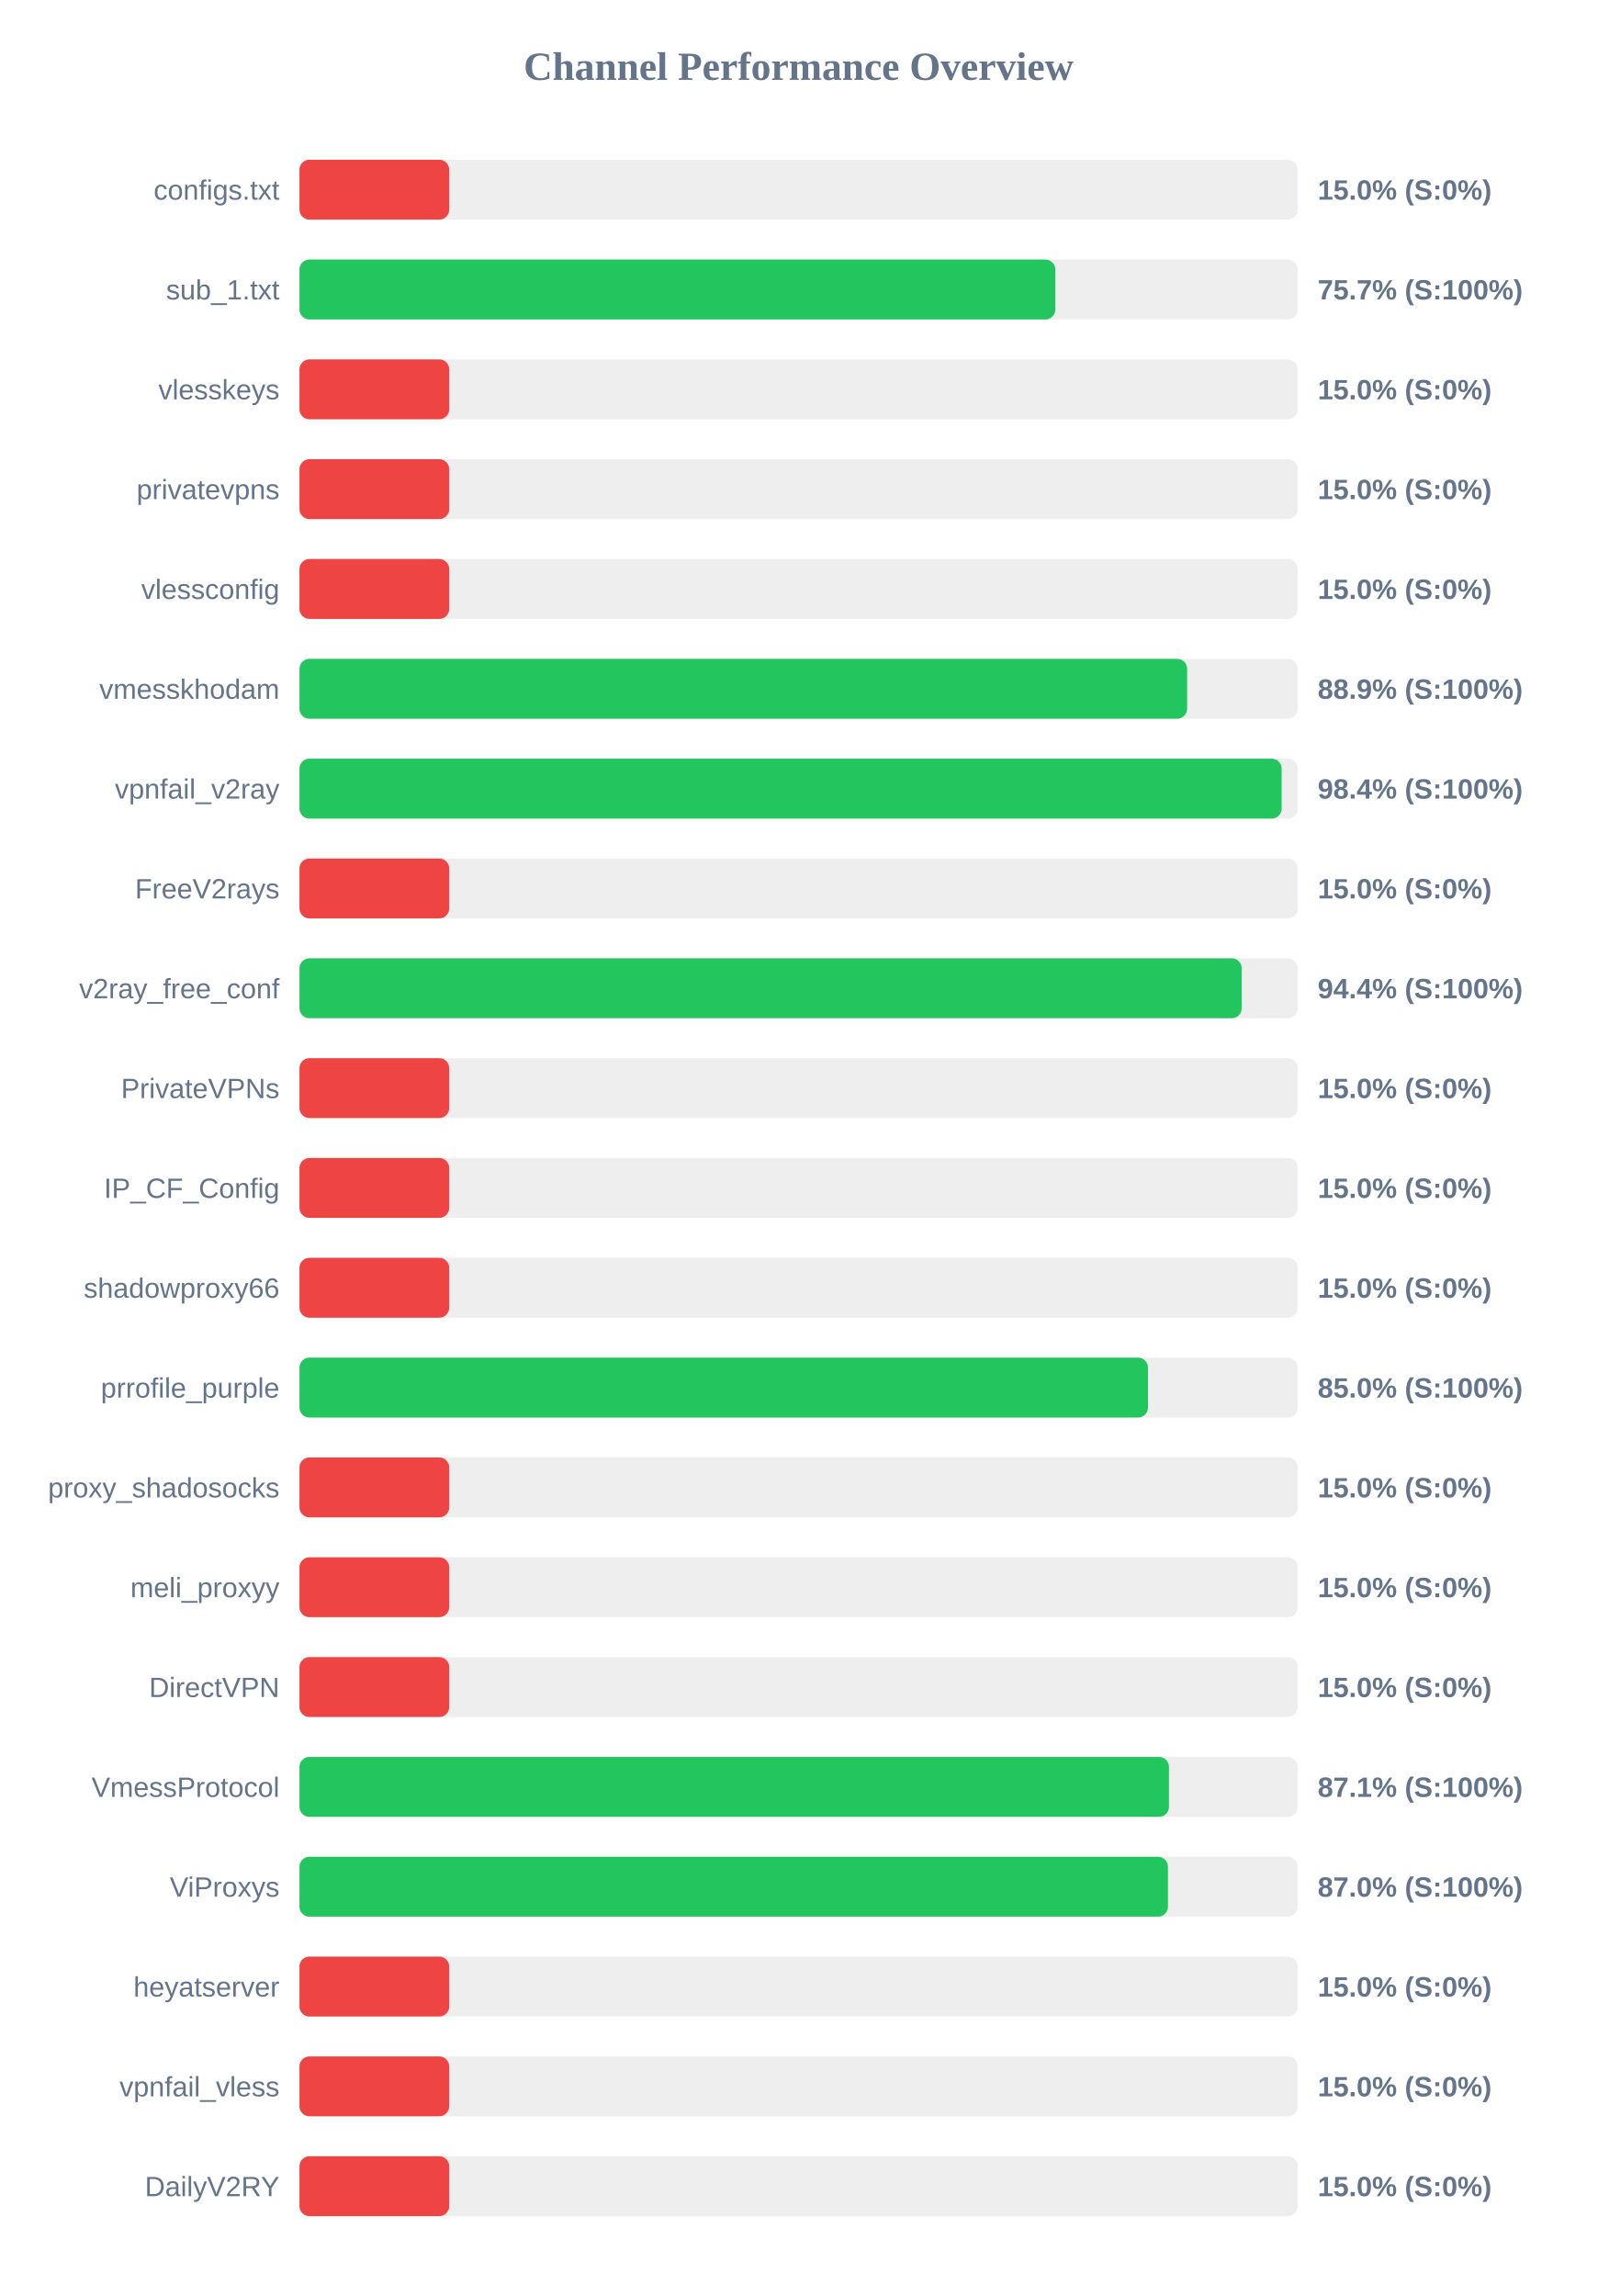
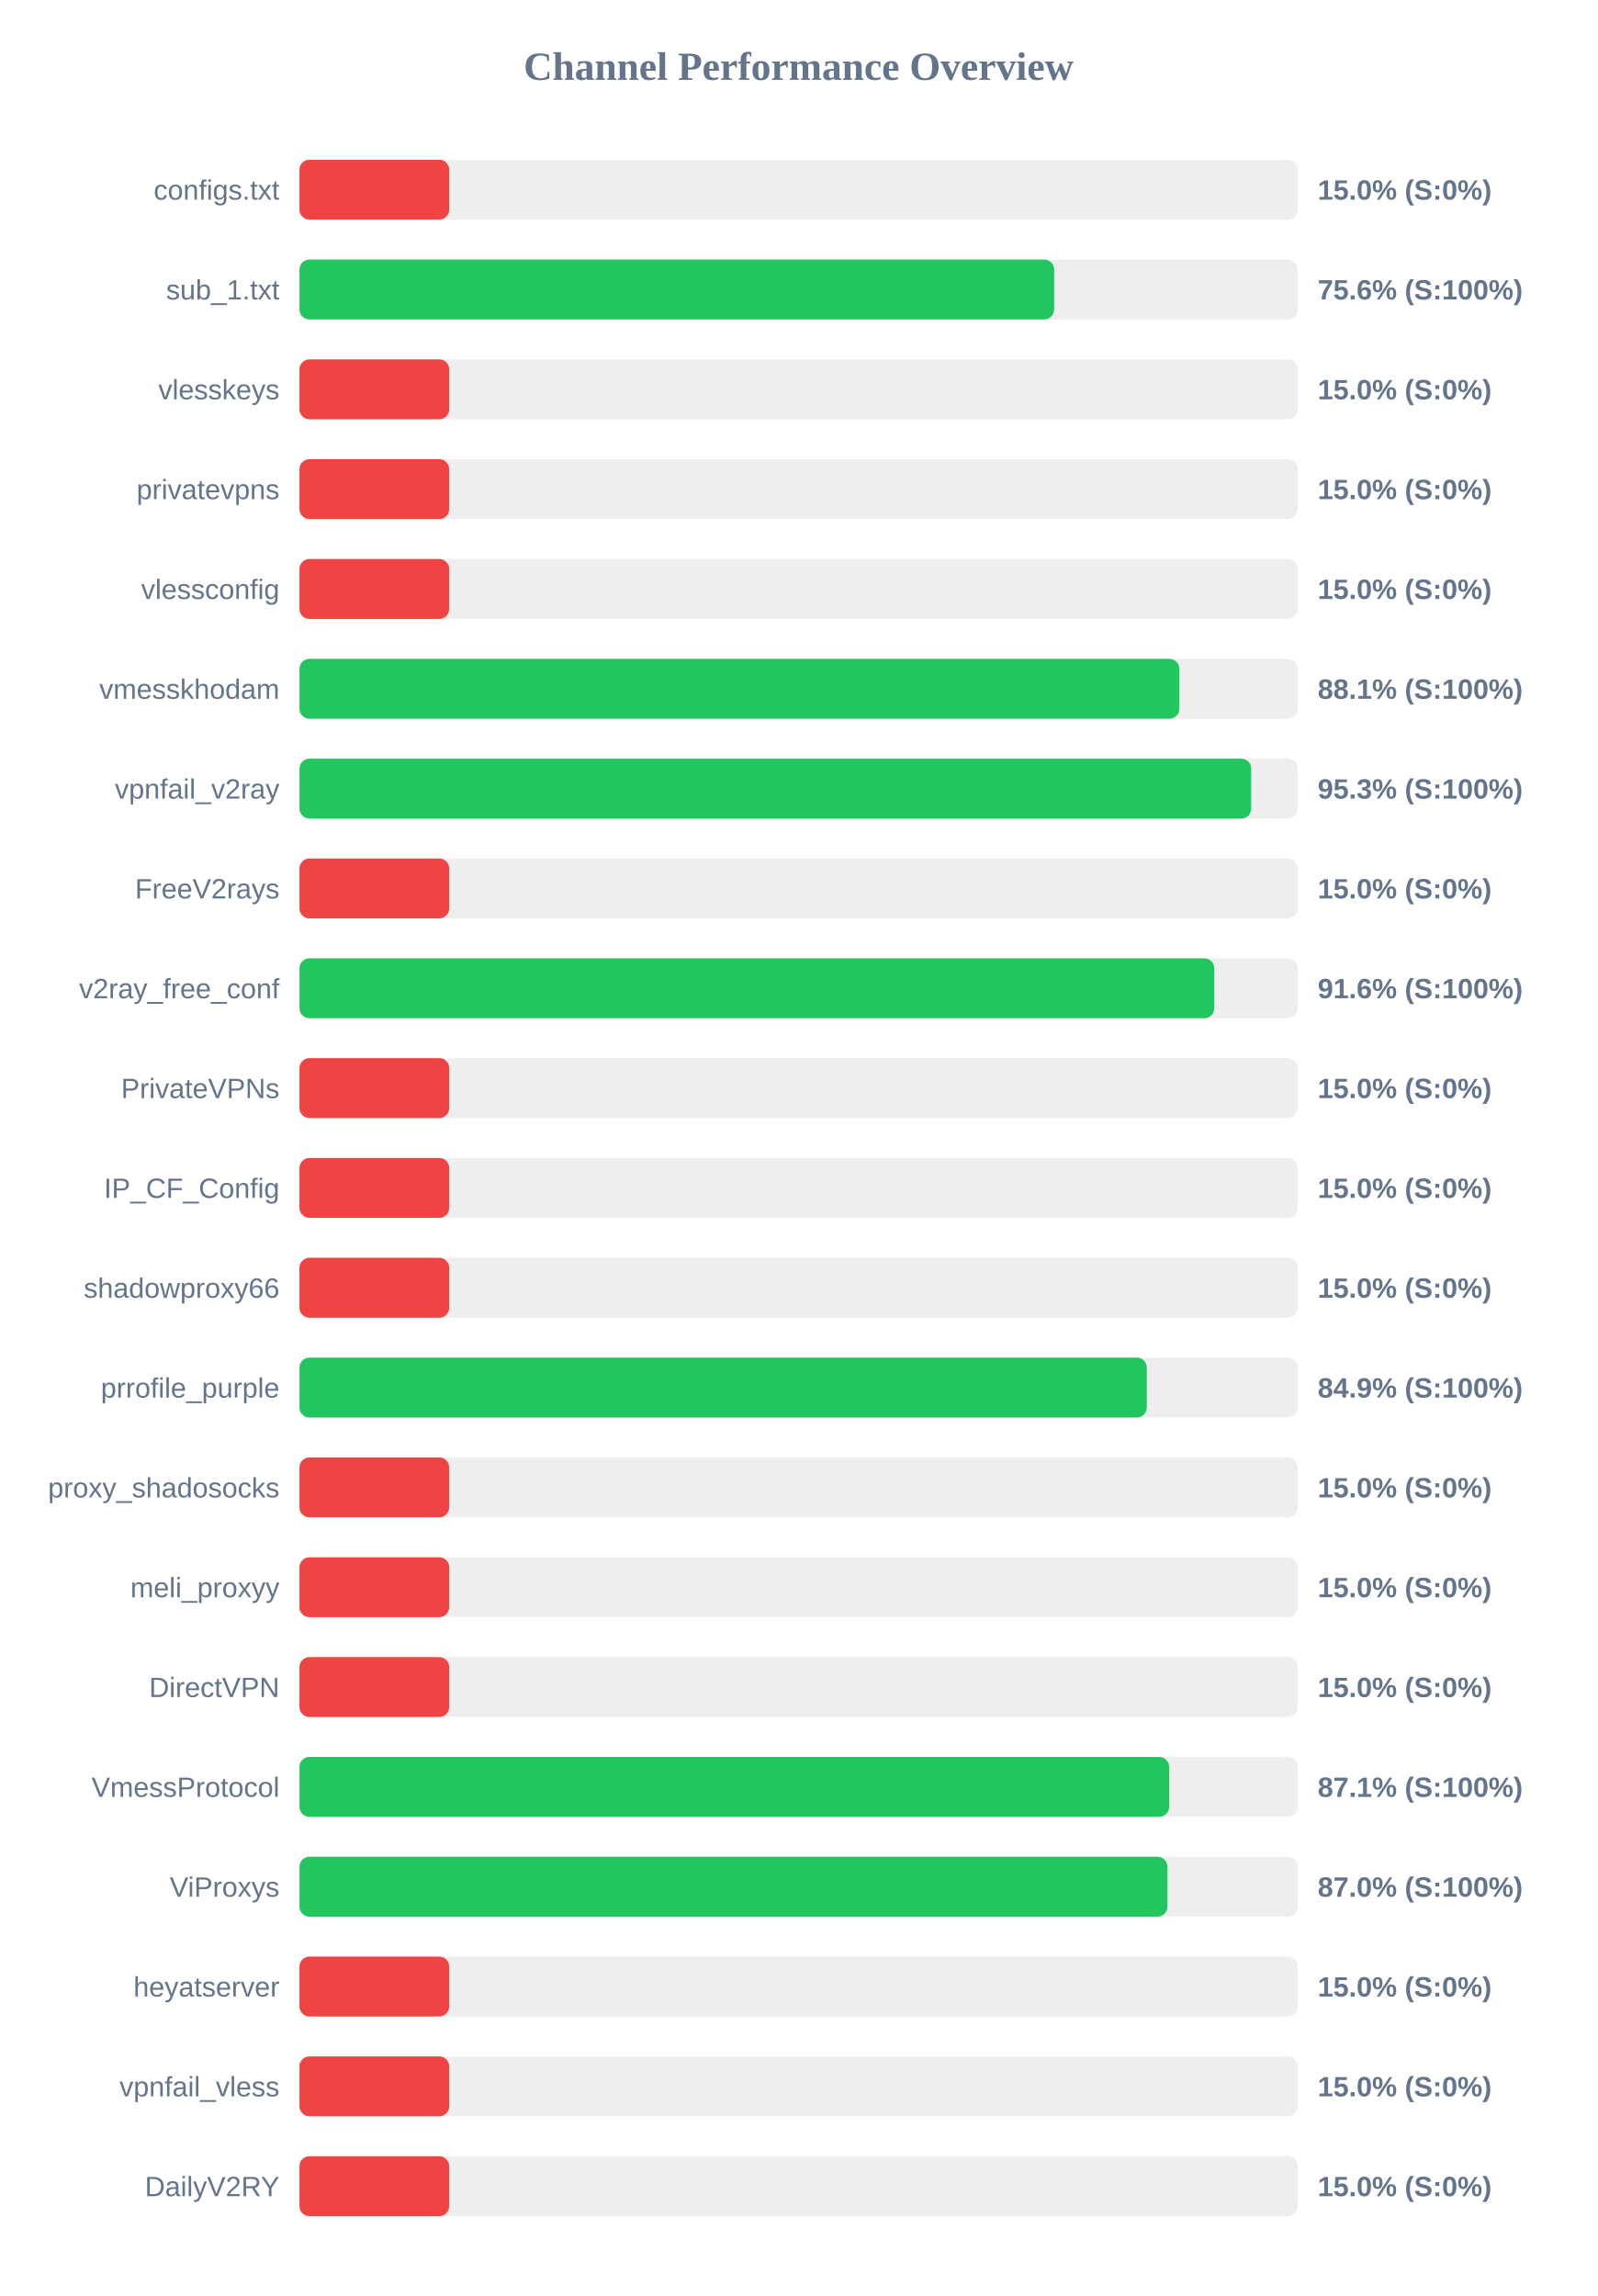
<svg xmlns="http://www.w3.org/2000/svg" width="800" height="1150" version="1.1">
  <style>
        .row { font: 14px Arial; fill: #64748b; }
        .score { font: bold 14px Arial; fill: #64748b; }
    </style>
  <text x="400" y="40" text-anchor="middle" font-size="20px" font-weight="bold" fill="#64748b">Channel Performance Overview</text>
  <rect x="150" y="80" width="500" height="30" fill="#eee" rx="5" />
  <rect x="150" y="80" width="75.0" height="30" fill="#ef4444" rx="5" />
  <text x="140" y="100" text-anchor="end" class="row">configs.txt</text>
  <text x="660" y="100" text-anchor="start" class="score">15.0% (S:0%)</text>
  <rect x="150" y="130" width="500" height="30" fill="#eee" rx="5" />
-   <rect x="150" y="130" width="378.6" height="30" fill="#22c55e" rx="5" />
+   <rect x="150" y="130" width="378.0" height="30" fill="#22c55e" rx="5" />
  <text x="140" y="150" text-anchor="end" class="row">sub_1.txt</text>
-   <text x="660" y="150" text-anchor="start" class="score">75.7% (S:100%)</text>
+   <text x="660" y="150" text-anchor="start" class="score">75.6% (S:100%)</text>
  <rect x="150" y="180" width="500" height="30" fill="#eee" rx="5" />
  <rect x="150" y="180" width="75.0" height="30" fill="#ef4444" rx="5" />
  <text x="140" y="200" text-anchor="end" class="row">vlesskeys</text>
  <text x="660" y="200" text-anchor="start" class="score">15.0% (S:0%)</text>
  <rect x="150" y="230" width="500" height="30" fill="#eee" rx="5" />
  <rect x="150" y="230" width="75.0" height="30" fill="#ef4444" rx="5" />
  <text x="140" y="250" text-anchor="end" class="row">privatevpns</text>
  <text x="660" y="250" text-anchor="start" class="score">15.0% (S:0%)</text>
  <rect x="150" y="280" width="500" height="30" fill="#eee" rx="5" />
  <rect x="150" y="280" width="75.0" height="30" fill="#ef4444" rx="5" />
  <text x="140" y="300" text-anchor="end" class="row">vlessconfig</text>
  <text x="660" y="300" text-anchor="start" class="score">15.0% (S:0%)</text>
  <rect x="150" y="330" width="500" height="30" fill="#eee" rx="5" />
-   <rect x="150" y="330" width="444.6" height="30" fill="#22c55e" rx="5" />
+   <rect x="150" y="330" width="440.7" height="30" fill="#22c55e" rx="5" />
  <text x="140" y="350" text-anchor="end" class="row">vmesskhodam</text>
-   <text x="660" y="350" text-anchor="start" class="score">88.9% (S:100%)</text>
+   <text x="660" y="350" text-anchor="start" class="score">88.1% (S:100%)</text>
  <rect x="150" y="380" width="500" height="30" fill="#eee" rx="5" />
-   <rect x="150" y="380" width="491.95" height="30" fill="#22c55e" rx="5" />
+   <rect x="150" y="380" width="476.7" height="30" fill="#22c55e" rx="5" />
  <text x="140" y="400" text-anchor="end" class="row">vpnfail_v2ray</text>
-   <text x="660" y="400" text-anchor="start" class="score">98.4% (S:100%)</text>
+   <text x="660" y="400" text-anchor="start" class="score">95.3% (S:100%)</text>
  <rect x="150" y="430" width="500" height="30" fill="#eee" rx="5" />
  <rect x="150" y="430" width="75.0" height="30" fill="#ef4444" rx="5" />
  <text x="140" y="450" text-anchor="end" class="row">FreeV2rays</text>
  <text x="660" y="450" text-anchor="start" class="score">15.0% (S:0%)</text>
  <rect x="150" y="480" width="500" height="30" fill="#eee" rx="5" />
-   <rect x="150" y="480" width="471.95" height="30" fill="#22c55e" rx="5" />
+   <rect x="150" y="480" width="458.2" height="30" fill="#22c55e" rx="5" />
  <text x="140" y="500" text-anchor="end" class="row">v2ray_free_conf</text>
-   <text x="660" y="500" text-anchor="start" class="score">94.4% (S:100%)</text>
+   <text x="660" y="500" text-anchor="start" class="score">91.6% (S:100%)</text>
  <rect x="150" y="530" width="500" height="30" fill="#eee" rx="5" />
  <rect x="150" y="530" width="75.0" height="30" fill="#ef4444" rx="5" />
  <text x="140" y="550" text-anchor="end" class="row">PrivateVPNs</text>
  <text x="660" y="550" text-anchor="start" class="score">15.0% (S:0%)</text>
  <rect x="150" y="580" width="500" height="30" fill="#eee" rx="5" />
  <rect x="150" y="580" width="75.0" height="30" fill="#ef4444" rx="5" />
  <text x="140" y="600" text-anchor="end" class="row">IP_CF_Config</text>
  <text x="660" y="600" text-anchor="start" class="score">15.0% (S:0%)</text>
  <rect x="150" y="630" width="500" height="30" fill="#eee" rx="5" />
  <rect x="150" y="630" width="75.0" height="30" fill="#ef4444" rx="5" />
  <text x="140" y="650" text-anchor="end" class="row">shadowproxy66</text>
  <text x="660" y="650" text-anchor="start" class="score">15.0% (S:0%)</text>
  <rect x="150" y="680" width="500" height="30" fill="#eee" rx="5" />
-   <rect x="150" y="680" width="425.0" height="30" fill="#22c55e" rx="5" />
+   <rect x="150" y="680" width="424.4" height="30" fill="#22c55e" rx="5" />
  <text x="140" y="700" text-anchor="end" class="row">prrofile_purple</text>
-   <text x="660" y="700" text-anchor="start" class="score">85.0% (S:100%)</text>
+   <text x="660" y="700" text-anchor="start" class="score">84.9% (S:100%)</text>
  <rect x="150" y="730" width="500" height="30" fill="#eee" rx="5" />
  <rect x="150" y="730" width="75.0" height="30" fill="#ef4444" rx="5" />
  <text x="140" y="750" text-anchor="end" class="row">proxy_shadosocks</text>
  <text x="660" y="750" text-anchor="start" class="score">15.0% (S:0%)</text>
  <rect x="150" y="780" width="500" height="30" fill="#eee" rx="5" />
  <rect x="150" y="780" width="75.0" height="30" fill="#ef4444" rx="5" />
  <text x="140" y="800" text-anchor="end" class="row">meli_proxyy</text>
  <text x="660" y="800" text-anchor="start" class="score">15.0% (S:0%)</text>
  <rect x="150" y="830" width="500" height="30" fill="#eee" rx="5" />
  <rect x="150" y="830" width="75.0" height="30" fill="#ef4444" rx="5" />
  <text x="140" y="850" text-anchor="end" class="row">DirectVPN</text>
  <text x="660" y="850" text-anchor="start" class="score">15.0% (S:0%)</text>
  <rect x="150" y="880" width="500" height="30" fill="#eee" rx="5" />
-   <rect x="150" y="880" width="435.5" height="30" fill="#22c55e" rx="5" />
+   <rect x="150" y="880" width="435.6" height="30" fill="#22c55e" rx="5" />
  <text x="140" y="900" text-anchor="end" class="row">VmessProtocol</text>
  <text x="660" y="900" text-anchor="start" class="score">87.1% (S:100%)</text>
  <rect x="150" y="930" width="500" height="30" fill="#eee" rx="5" />
-   <rect x="150" y="930" width="435.0" height="30" fill="#22c55e" rx="5" />
+   <rect x="150" y="930" width="434.75" height="30" fill="#22c55e" rx="5" />
  <text x="140" y="950" text-anchor="end" class="row">ViProxys</text>
  <text x="660" y="950" text-anchor="start" class="score">87.0% (S:100%)</text>
  <rect x="150" y="980" width="500" height="30" fill="#eee" rx="5" />
  <rect x="150" y="980" width="75.0" height="30" fill="#ef4444" rx="5" />
  <text x="140" y="1000" text-anchor="end" class="row">heyatserver</text>
  <text x="660" y="1000" text-anchor="start" class="score">15.0% (S:0%)</text>
  <rect x="150" y="1030" width="500" height="30" fill="#eee" rx="5" />
  <rect x="150" y="1030" width="75.0" height="30" fill="#ef4444" rx="5" />
  <text x="140" y="1050" text-anchor="end" class="row">vpnfail_vless</text>
  <text x="660" y="1050" text-anchor="start" class="score">15.0% (S:0%)</text>
  <rect x="150" y="1080" width="500" height="30" fill="#eee" rx="5" />
  <rect x="150" y="1080" width="75.0" height="30" fill="#ef4444" rx="5" />
  <text x="140" y="1100" text-anchor="end" class="row">DailyV2RY</text>
  <text x="660" y="1100" text-anchor="start" class="score">15.0% (S:0%)</text>
</svg>
